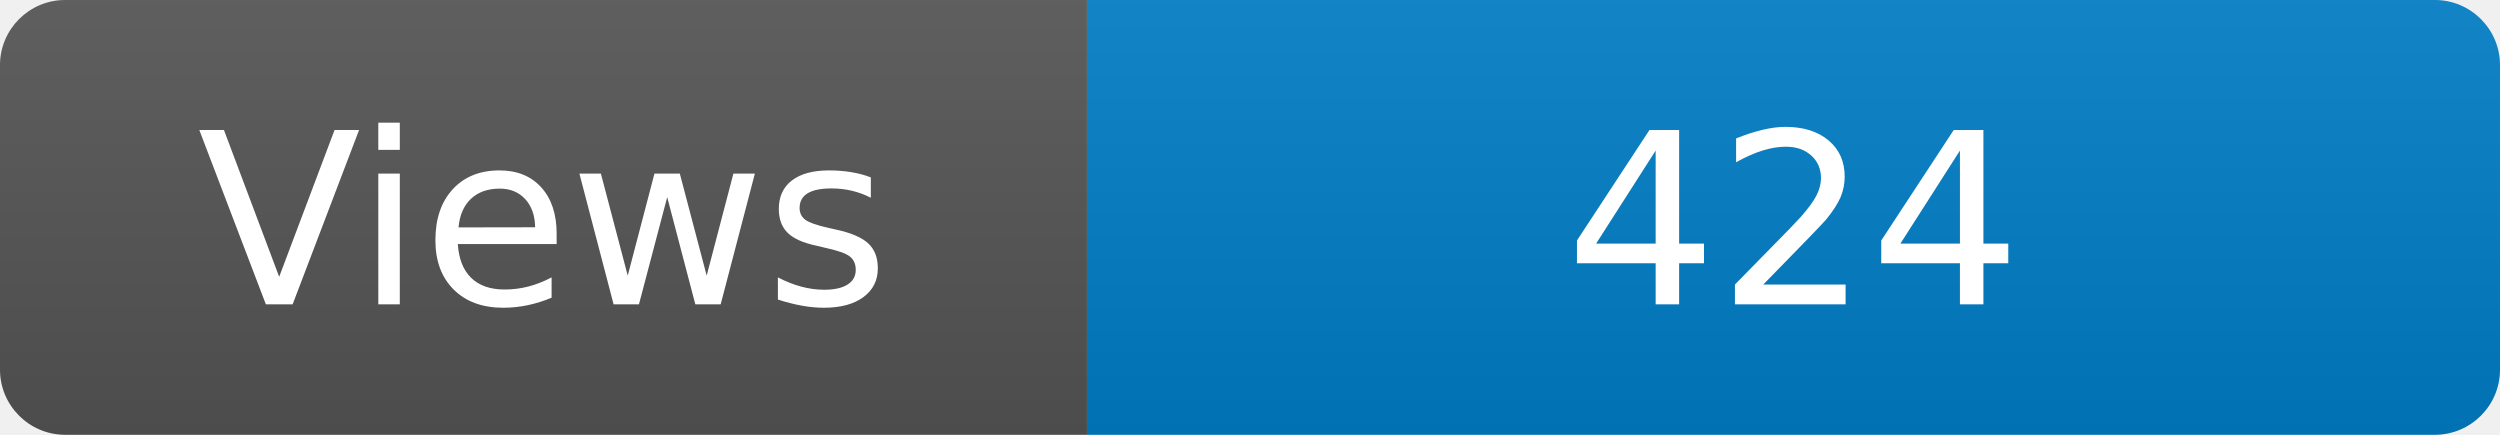
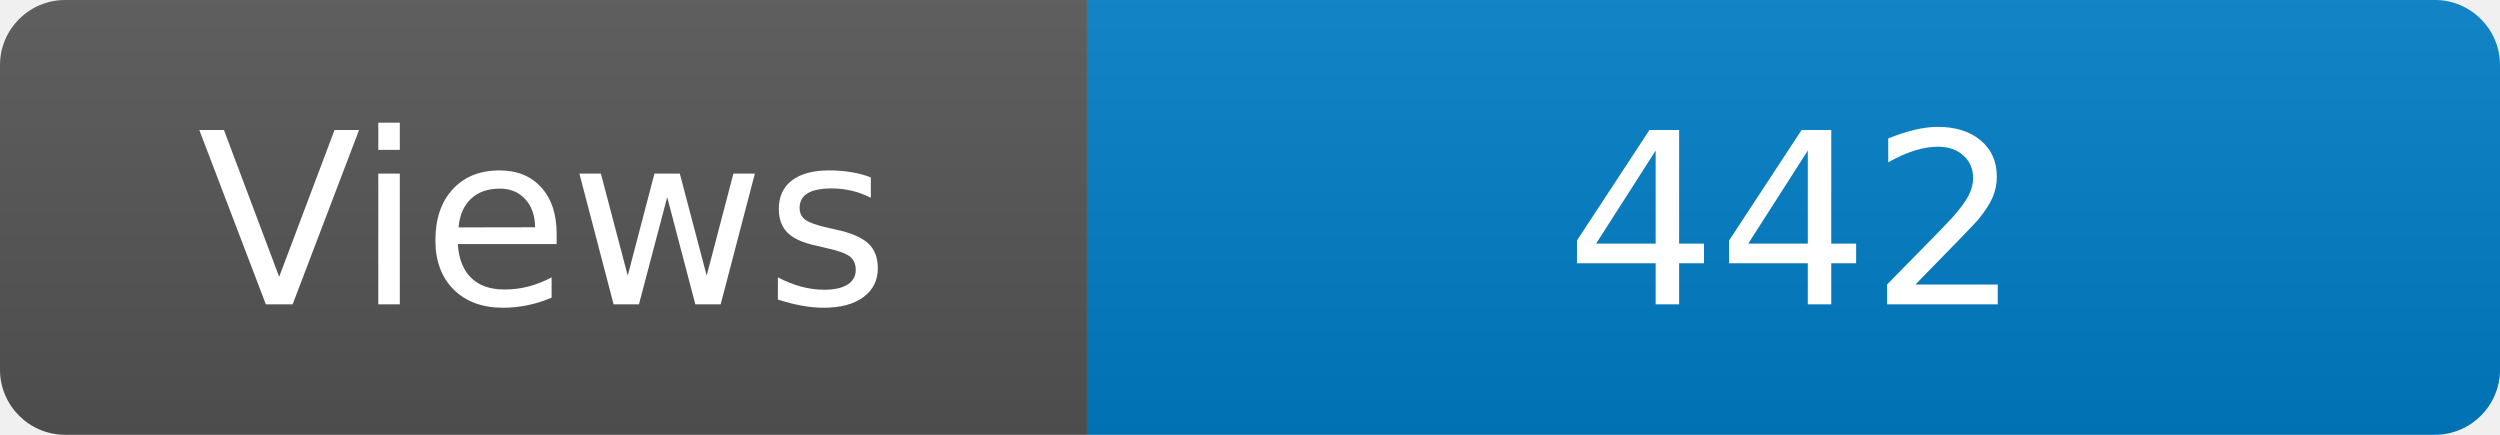
<svg xmlns="http://www.w3.org/2000/svg" width="115" height="20" role="img" aria-label="Maintained?: yes">
  <linearGradient id="s" x2="0" y2="100%">
    <stop offset="0" stop-color="#bbb" stop-opacity=".1" />
    <stop offset="1" stop-opacity=".1" />
  </linearGradient>
  <clipPath id="r">
    <rect width="115" height="20" rx="3" fill="#fff" />
  </clipPath>
  <g clip-path="url(#r)">
    <rect width="50" height="20" fill="#555" />
    <rect x="50" width="160" height="20" fill="#007ec6" />
    <rect width="115" height="20" fill="url(#s)" />
  </g>
  <g fill="#fff" text-anchor="middle" font-family="Verdana,Geneva,DejaVu Sans,sans-serif" font-size="110">
    <text x="250" y="140" transform="scale(.1)" fill="#fff">Views</text>
-     <text x="825" y="140" transform="scale(.1)" fill="#fff">424</text>
+     <text x="825" y="140" transform="scale(.1)" fill="#fff">442</text>
  </g>
</svg>
